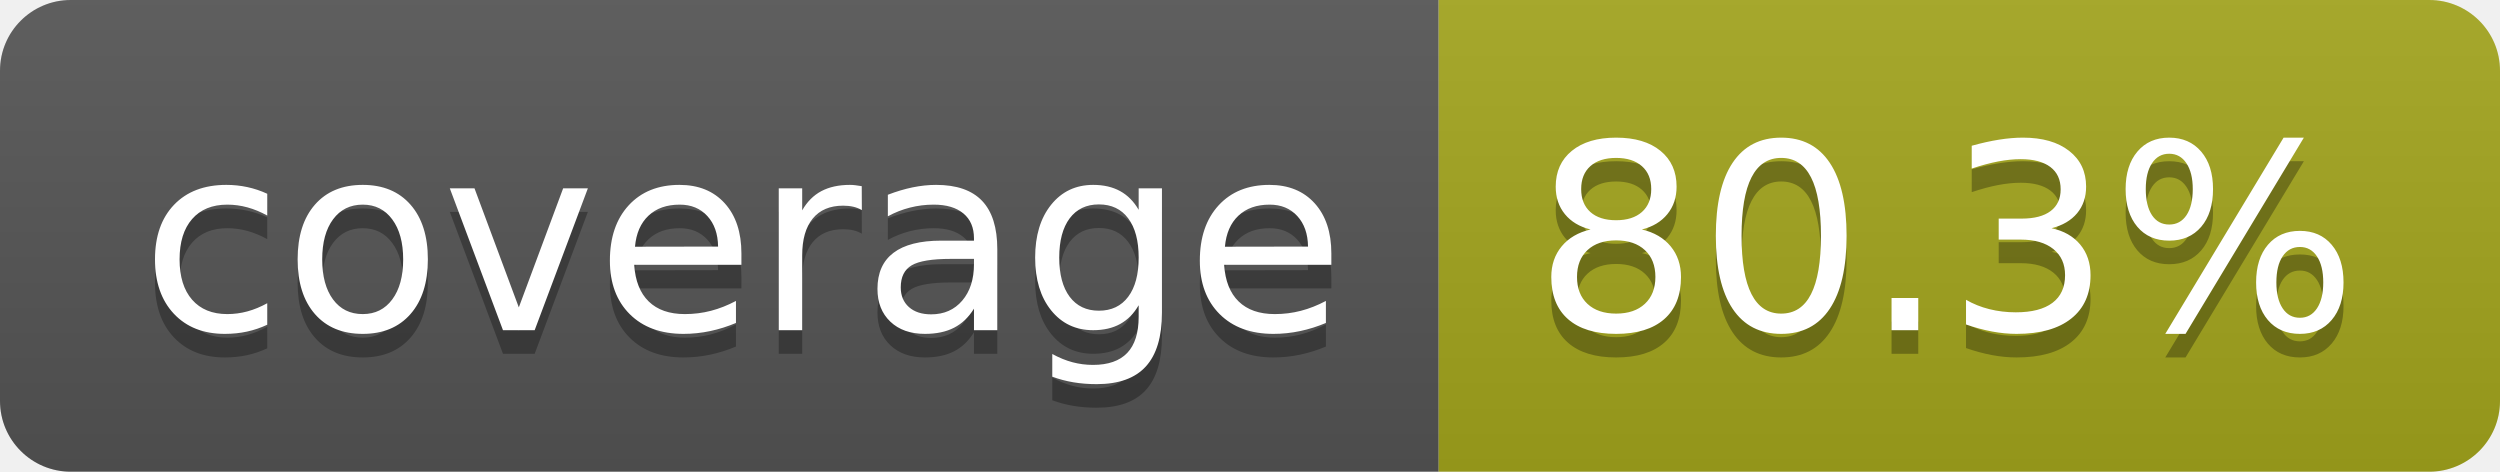
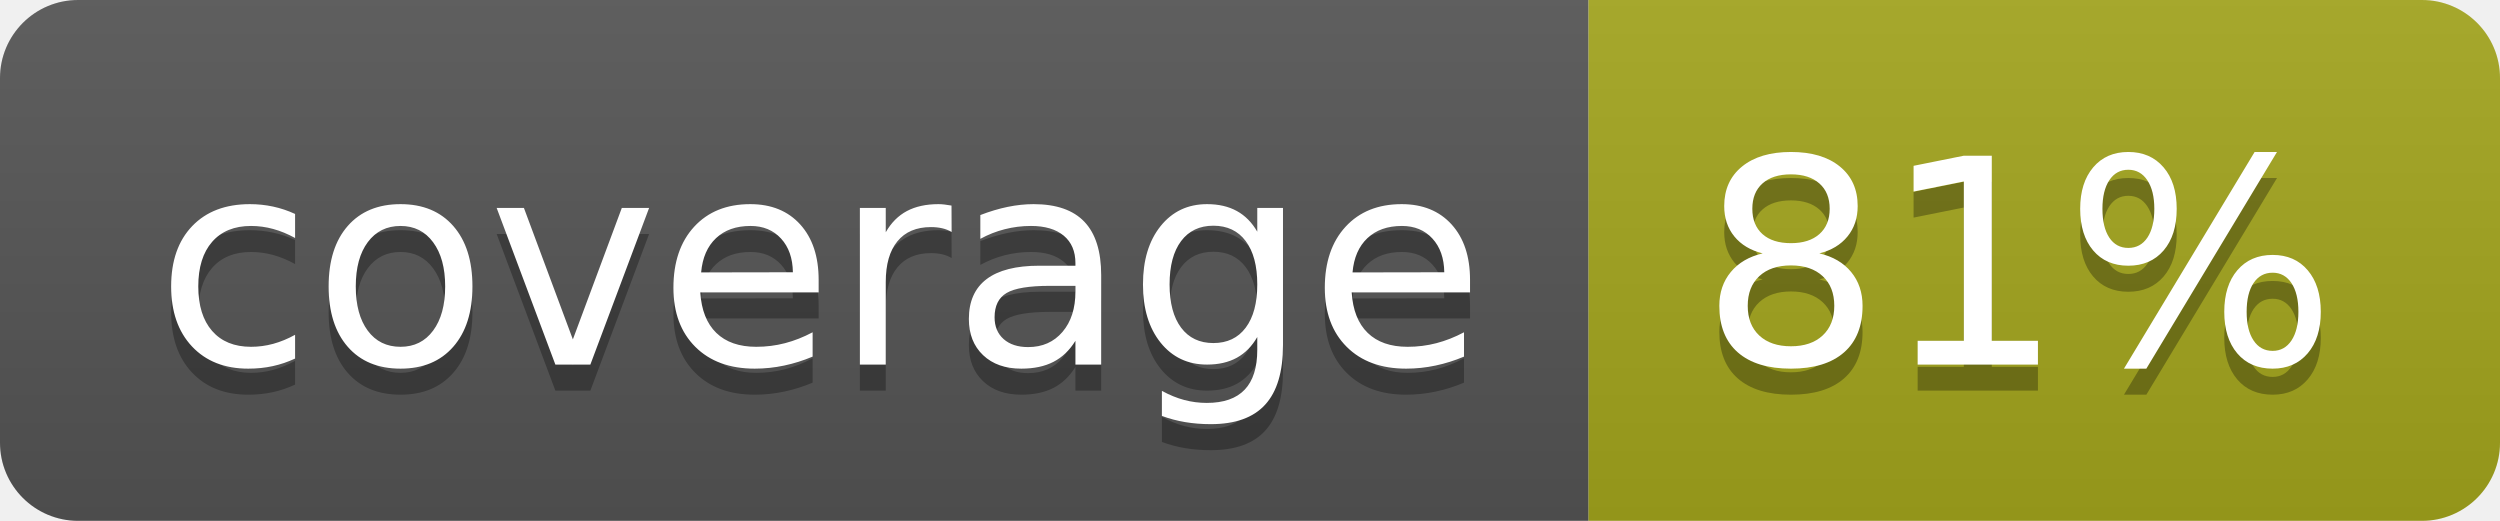
- <svg xmlns="http://www.w3.org/2000/svg" width="106" height="20" role="img" aria-label="coverage: 80.3%">
+ <svg xmlns="http://www.w3.org/2000/svg" width="96" height="20" role="img" aria-label="coverage: 81%">
  <linearGradient id="s" x2="0" y2="100%">
    <stop offset="0" stop-color="#bbb" stop-opacity=".1" />
    <stop offset="1" stop-opacity=".1" />
  </linearGradient>
  <clipPath id="r">
-     <rect width="106" height="20" rx="3" fill="#fff" />
+     <rect width="96" height="20" rx="3" fill="#fff" />
  </clipPath>
  <g clip-path="url(#r)">
    <rect width="61" height="20" fill="#555" />
-     <rect x="61" width="45" height="20" fill="#a4a61d" />
-     <rect width="106" height="20" fill="url(#s)" />
+     <rect x="61" width="35" height="20" fill="#a4a61d" />
+     <rect width="96" height="20" fill="url(#s)" />
  </g>
  <g fill="#fff" text-anchor="middle" font-family="Verdana,Geneva,DejaVu Sans,sans-serif" text-rendering="geometricPrecision" font-size="110">
    <text aria-hidden="true" x="315" y="150" fill="#010101" fill-opacity=".3" transform="scale(.1)" textLength="510">coverage</text>
    <text x="315" y="140" transform="scale(.1)" fill="#fff" textLength="510">coverage</text>
-     <text aria-hidden="true" x="825" y="150" fill="#010101" fill-opacity=".3" transform="scale(.1)" textLength="350">80.3%</text>
-     <text x="825" y="140" transform="scale(.1)" fill="#fff" textLength="350">80.3%</text>
+     <text aria-hidden="true" x="775" y="150" fill="#010101" fill-opacity=".3" transform="scale(.1)" textLength="245">81%</text>
+     <text x="775" y="140" transform="scale(.1)" fill="#fff" textLength="245">81%</text>
  </g>
</svg>
